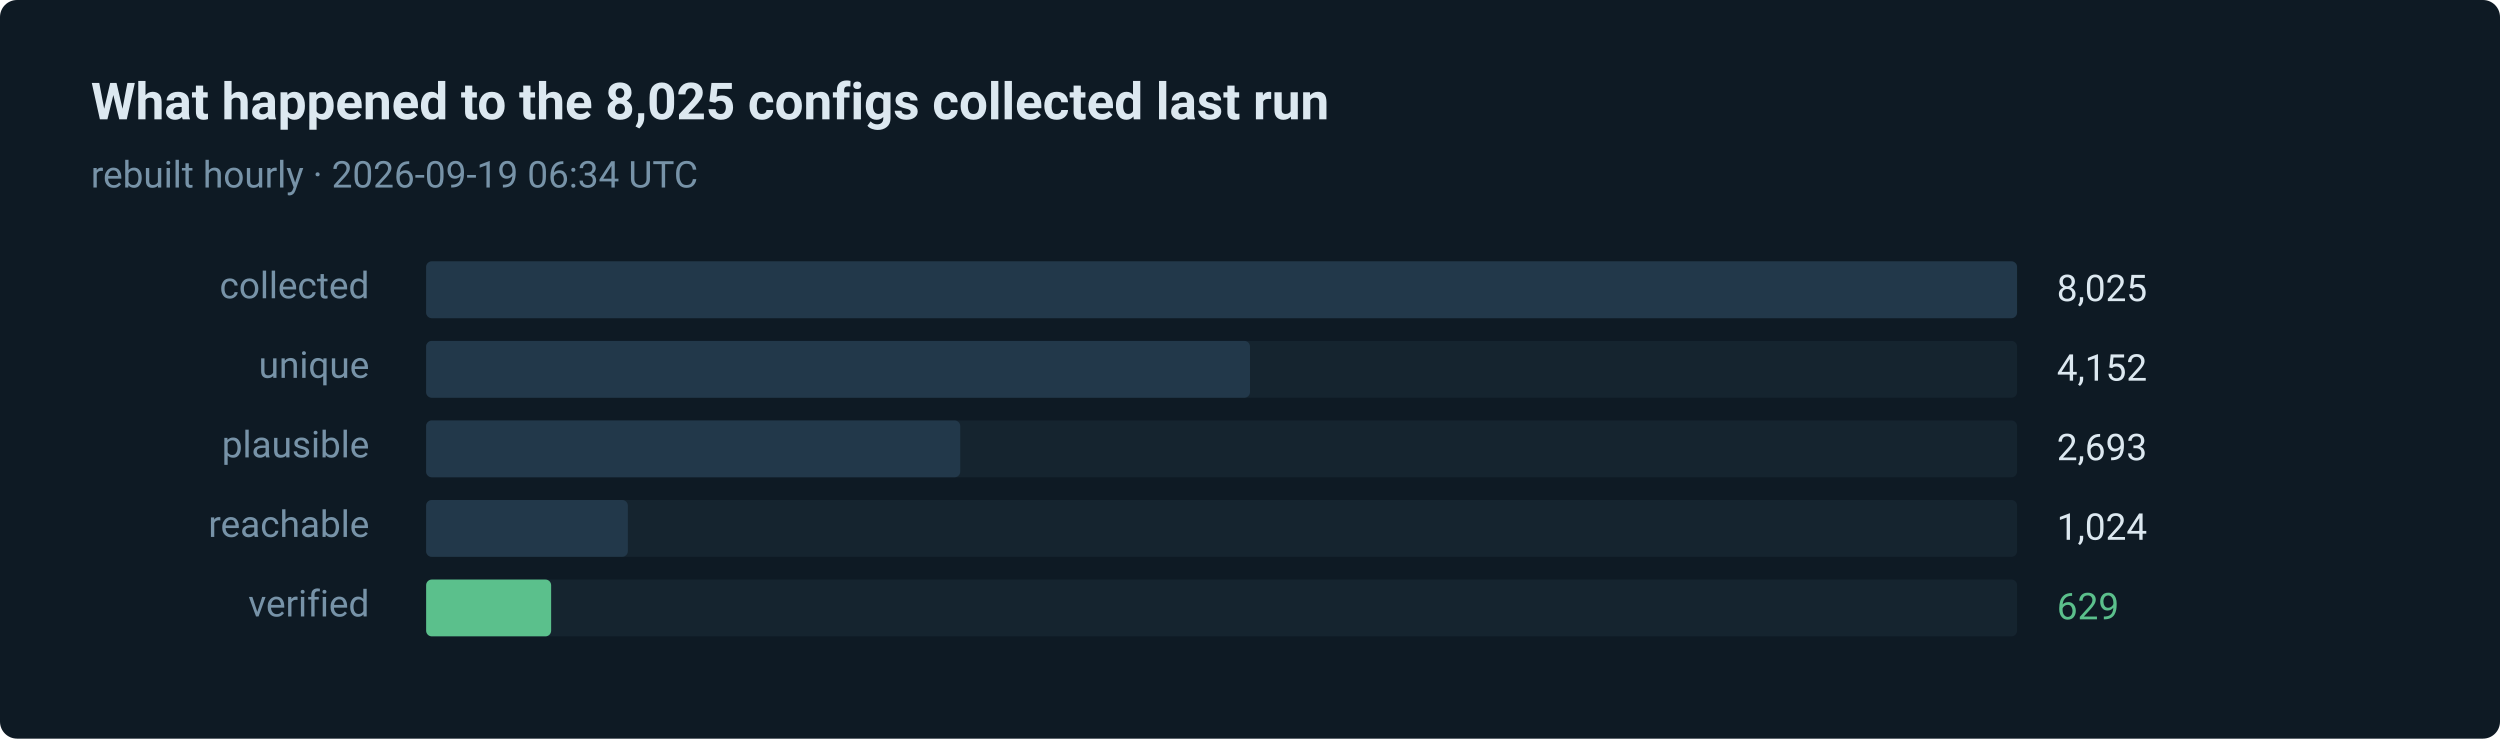
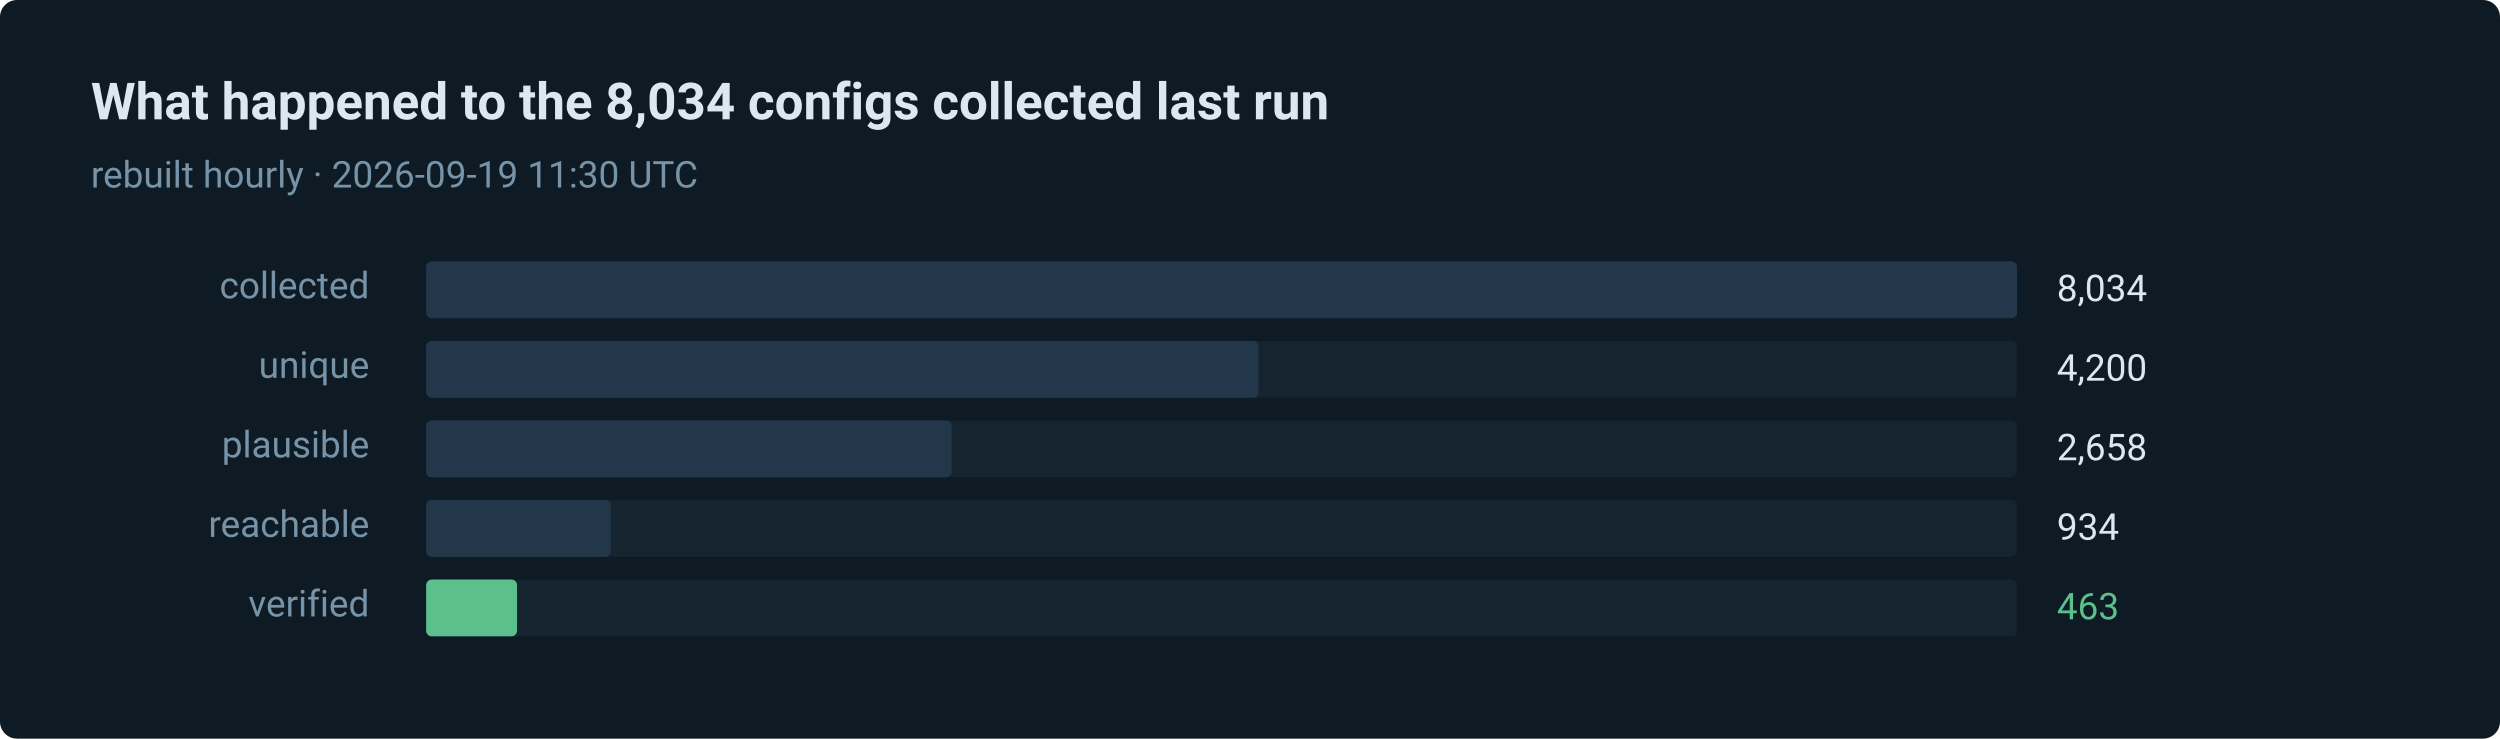
- <svg xmlns="http://www.w3.org/2000/svg" width="880" height="260" viewBox="0 0 880 260" role="img" aria-label="629 of 8025 routes verified in the last run">
+ <svg xmlns="http://www.w3.org/2000/svg" width="880" height="260" viewBox="0 0 880 260" role="img" aria-label="463 of 8034 routes verified in the last run">
  <style>text { font-family: ui-sans-serif, system-ui, -apple-system, 'Segoe UI', Roboto, 'Helvetica Neue', Arial, sans-serif; }</style>
  <rect width="880" height="260" rx="6" fill="#0e1a24" />
-   <text x="32" y="42" fill="#dce8f0" font-size="18" font-weight="600">What happened to the 8,025 configs collected last run</text>
-   <text x="32" y="66" fill="#7793a8" font-size="13">rebuilt hourly · 2026-09-19 06:34 UTC</text>
+   <text x="32" y="42" fill="#dce8f0" font-size="18" font-weight="600">What happened to the 8,034 configs collected last run</text>
+   <text x="32" y="66" fill="#7793a8" font-size="13">rebuilt hourly · 2026-09-19 11:30 UTC</text>
  <text x="130" y="105" fill="#7793a8" font-size="13" text-anchor="end">collected</text>
  <rect x="150" y="92" width="560" height="20" rx="2" fill="#15242f" />
  <rect x="150" y="92" width="560" height="20" rx="2" fill="#22384a" />
-   <text x="724" y="106" fill="#dce8f0" font-size="13">8,025</text>
+   <text x="724" y="106" fill="#dce8f0" font-size="13">8,034</text>
  <text x="130" y="133" fill="#7793a8" font-size="13" text-anchor="end">unique</text>
  <rect x="150" y="120" width="560" height="20" rx="2" fill="#15242f" />
-   <rect x="150" y="120" width="290" height="20" rx="2" fill="#22384a" />
-   <text x="724" y="134" fill="#dce8f0" font-size="13">4,152</text>
+   <rect x="150" y="120" width="293" height="20" rx="2" fill="#22384a" />
+   <text x="724" y="134" fill="#dce8f0" font-size="13">4,200</text>
  <text x="130" y="161" fill="#7793a8" font-size="13" text-anchor="end">plausible</text>
  <rect x="150" y="148" width="560" height="20" rx="2" fill="#15242f" />
-   <rect x="150" y="148" width="188" height="20" rx="2" fill="#22384a" />
-   <text x="724" y="162" fill="#dce8f0" font-size="13">2,693</text>
+   <rect x="150" y="148" width="185" height="20" rx="2" fill="#22384a" />
+   <text x="724" y="162" fill="#dce8f0" font-size="13">2,658</text>
  <text x="130" y="189" fill="#7793a8" font-size="13" text-anchor="end">reachable</text>
  <rect x="150" y="176" width="560" height="20" rx="2" fill="#15242f" />
-   <rect x="150" y="176" width="71" height="20" rx="2" fill="#22384a" />
-   <text x="724" y="190" fill="#dce8f0" font-size="13">1,024</text>
+   <rect x="150" y="176" width="65" height="20" rx="2" fill="#22384a" />
+   <text x="724" y="190" fill="#dce8f0" font-size="13">934</text>
  <text x="130" y="217" fill="#7793a8" font-size="13" text-anchor="end">verified</text>
  <rect x="150" y="204" width="560" height="20" rx="2" fill="#15242f" />
-   <rect x="150" y="204" width="44" height="20" rx="2" fill="#5bc08c" />
-   <text x="724" y="218" fill="#5bc08c" font-size="13">629</text>
+   <rect x="150" y="204" width="32" height="20" rx="2" fill="#5bc08c" />
+   <text x="724" y="218" fill="#5bc08c" font-size="13">463</text>
</svg>
